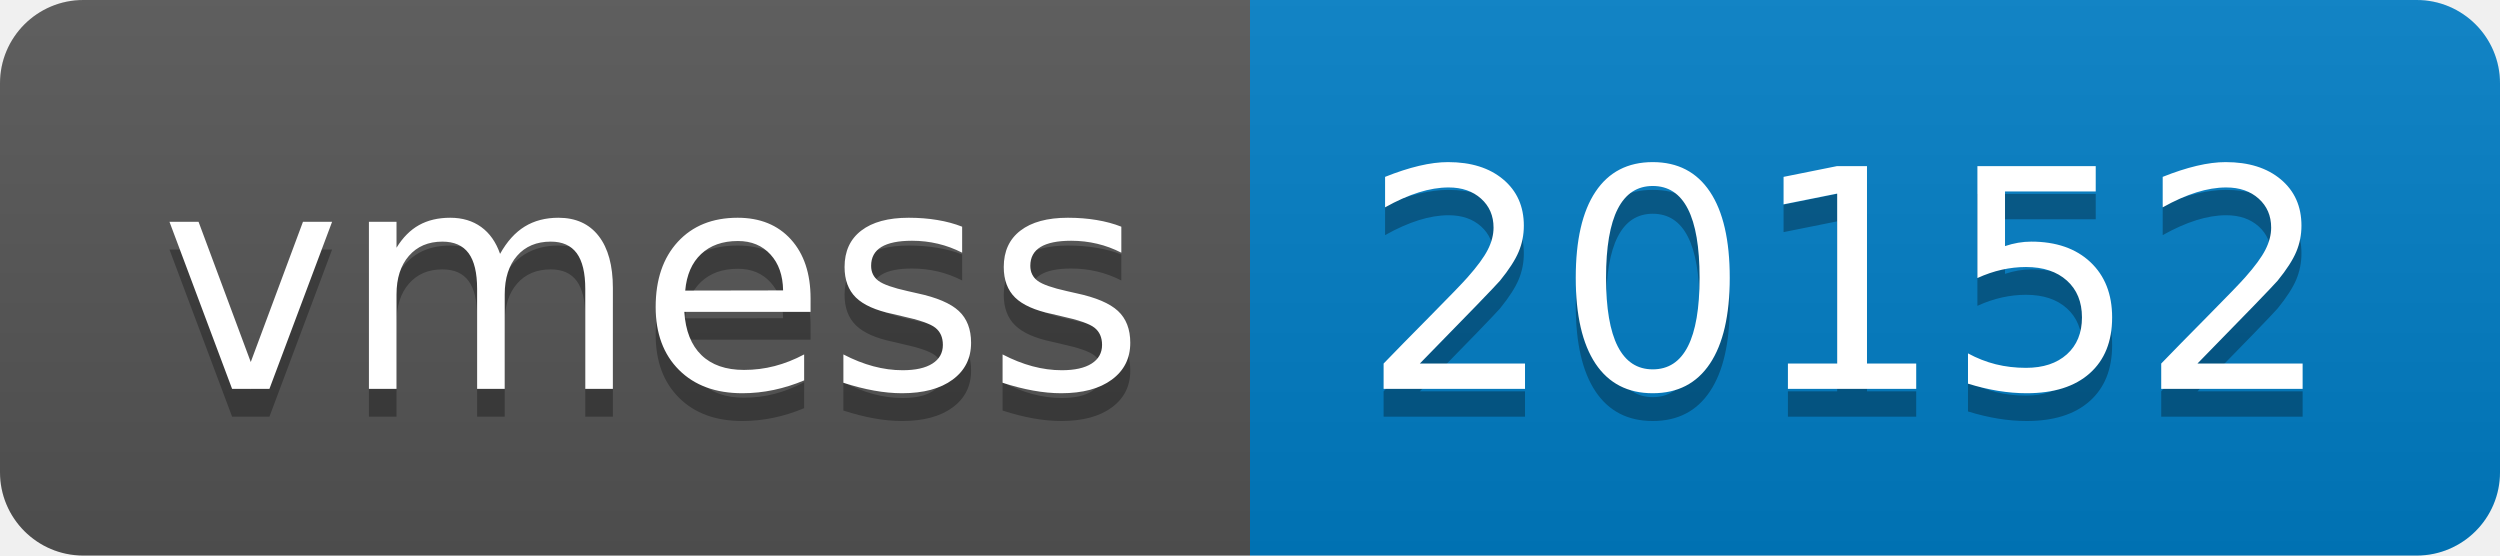
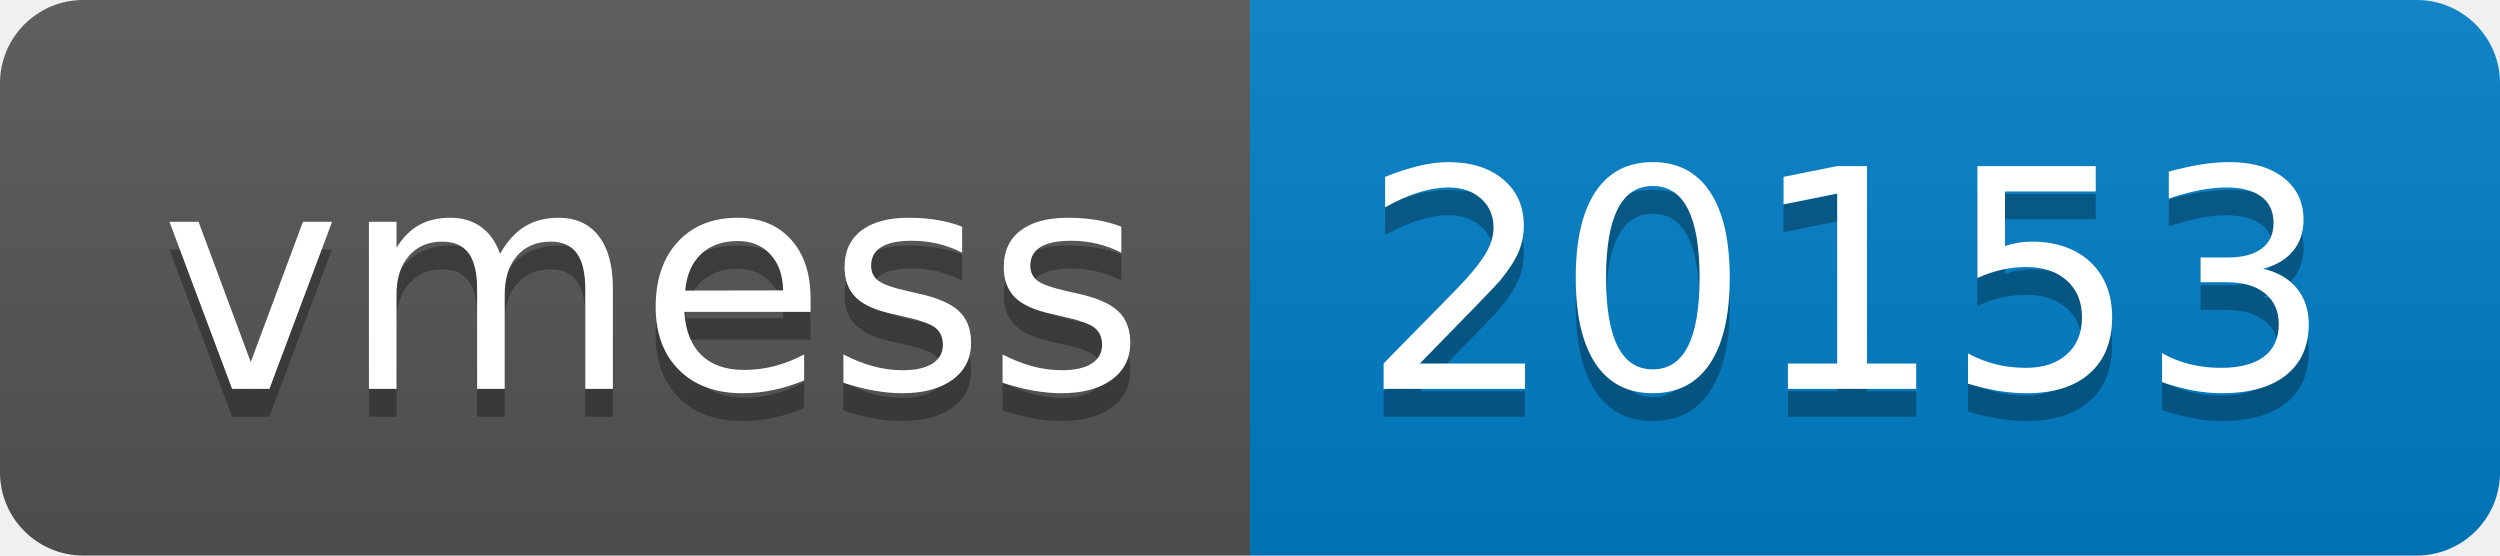
- <svg xmlns="http://www.w3.org/2000/svg" width="90" height="20" role="img" aria-label="vmess: 20152">
+ <svg xmlns="http://www.w3.org/2000/svg" width="90" height="20" role="img" aria-label="vmess: 20153">
  <linearGradient id="s" x2="0" y2="100%">
    <stop offset="0" stop-color="#bbb" stop-opacity=".1" />
    <stop offset="1" stop-opacity=".1" />
  </linearGradient>
  <clipPath id="r">
    <rect width="90" height="20" rx="3" fill="#fff" />
  </clipPath>
  <g clip-path="url(#r)">
    <rect width="45" height="20" fill="#555" />
    <rect x="45" width="45" height="20" fill="#007ec6" />
    <rect width="90" height="20" fill="url(#s)" />
  </g>
  <g fill="#fff" text-anchor="middle" font-family="Verdana,Geneva,DejaVu Sans,sans-serif" text-rendering="geometricPrecision" font-size="110">
    <text aria-hidden="true" x="235" y="150" fill="#010101" fill-opacity=".3" transform="scale(.1)" textLength="350">vmess</text>
    <text x="235" y="140" transform="scale(.1)" fill="#fff" textLength="350">vmess</text>
-     <text aria-hidden="true" x="665" y="150" fill="#010101" fill-opacity=".3" transform="scale(.1)" textLength="350">20152</text>
-     <text x="665" y="140" transform="scale(.1)" fill="#fff" textLength="350">20152</text>
+     <text aria-hidden="true" x="665" y="150" fill="#010101" fill-opacity=".3" transform="scale(.1)" textLength="350">20153</text>
+     <text x="665" y="140" transform="scale(.1)" fill="#fff" textLength="350">20153</text>
  </g>
</svg>
